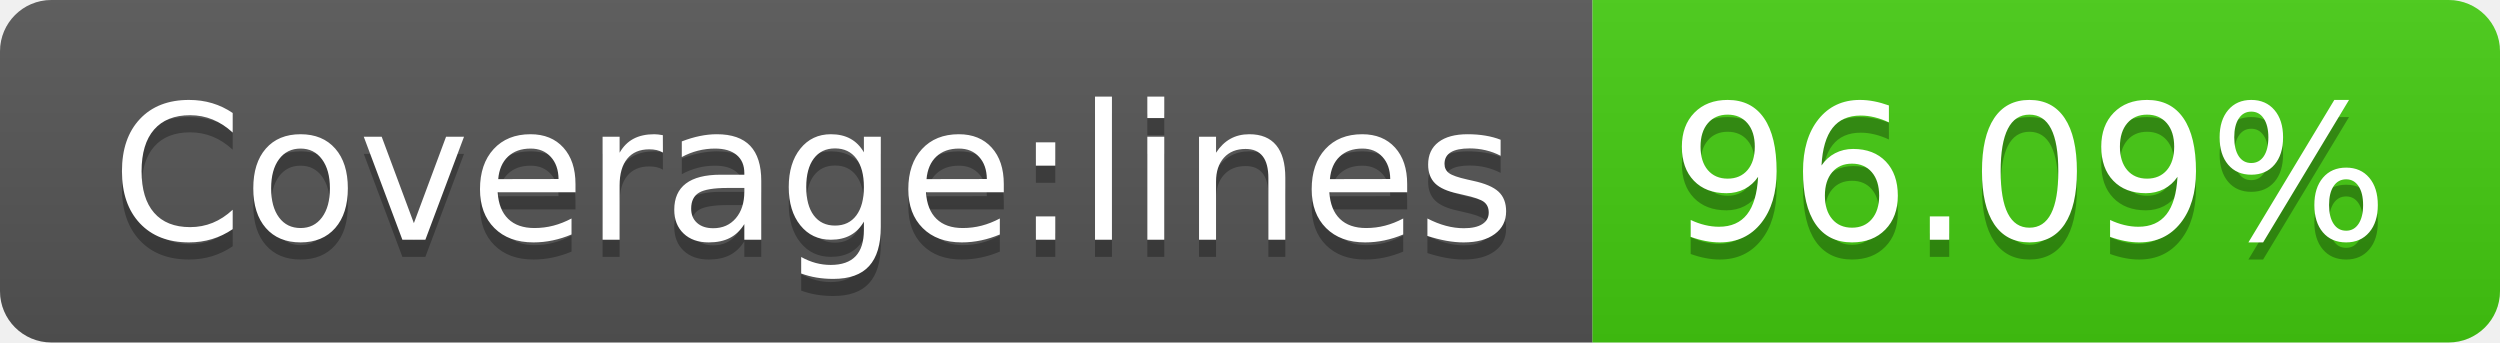
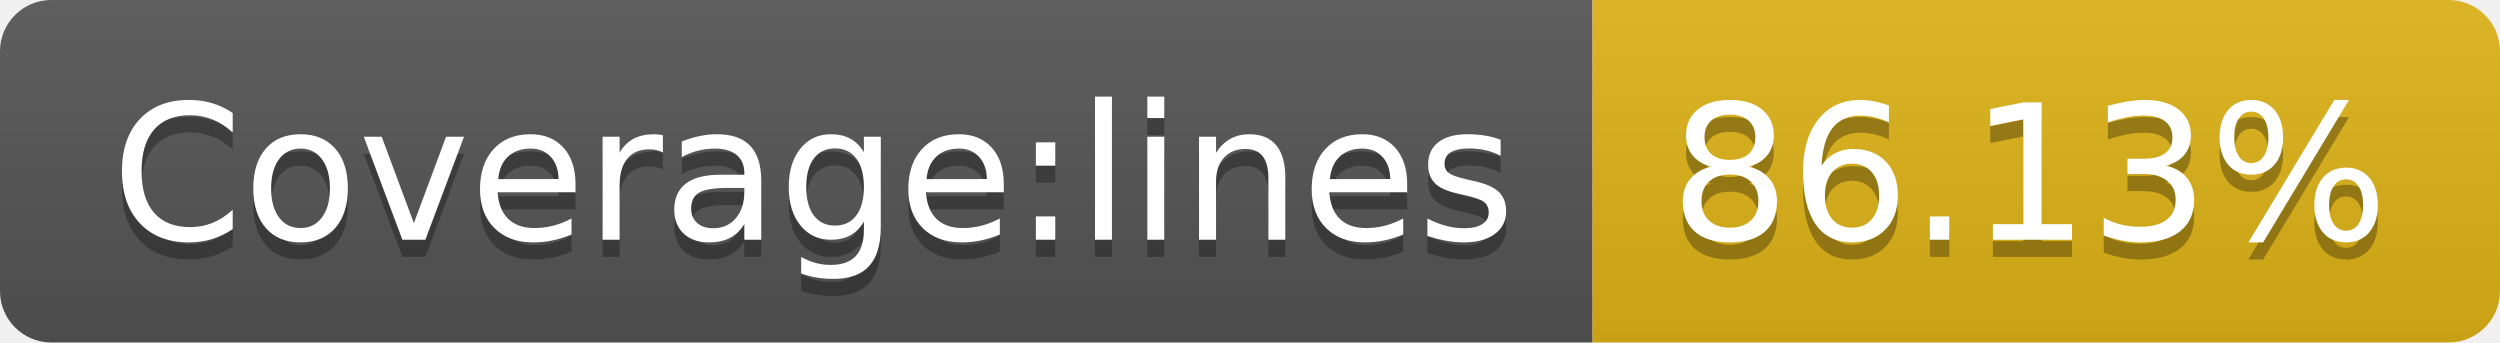
- <svg xmlns="http://www.w3.org/2000/svg" width="146" height="20" role="img" aria-label="Coverage:lines: 96.09%">
+ <svg xmlns="http://www.w3.org/2000/svg" width="146" height="20" role="img" aria-label="Coverage:lines: 86.13%">
  <linearGradient id="s" x2="0" y2="100%">
    <stop offset="0" stop-color="#bbb" stop-opacity=".1" />
    <stop offset="1" stop-opacity=".1" />
  </linearGradient>
  <clipPath id="r">
    <rect width="146" height="20" rx="3" fill="#fff" />
  </clipPath>
  <g clip-path="url(#r)">
    <rect width="93" height="20" fill="#555" />
-     <rect x="93" width="53" height="20" fill="#4c1" />
+     <rect x="93" width="53" height="20" fill="#dfb317" />
    <rect width="146" height="20" fill="url(#s)" />
  </g>
  <g fill="#fff" text-anchor="middle" font-family="Verdana,Geneva,DejaVu Sans,sans-serif" text-rendering="geometricPrecision" font-size="110">
    <text aria-hidden="true" x="475" y="150" fill="#010101" fill-opacity=".3" transform="scale(.1)" textLength="830">Coverage:lines</text>
    <text x="475" y="140" transform="scale(.1)" fill="#fff" textLength="830">Coverage:lines</text>
-     <text aria-hidden="true" x="1185" y="150" fill="#010101" fill-opacity=".3" transform="scale(.1)" textLength="430">96.09%</text>
-     <text x="1185" y="140" transform="scale(.1)" fill="#fff" textLength="430">96.09%</text>
+     <text aria-hidden="true" x="1185" y="150" fill="#010101" fill-opacity=".3" transform="scale(.1)" textLength="430">86.13%</text>
+     <text x="1185" y="140" transform="scale(.1)" fill="#fff" textLength="430">86.13%</text>
  </g>
</svg>
